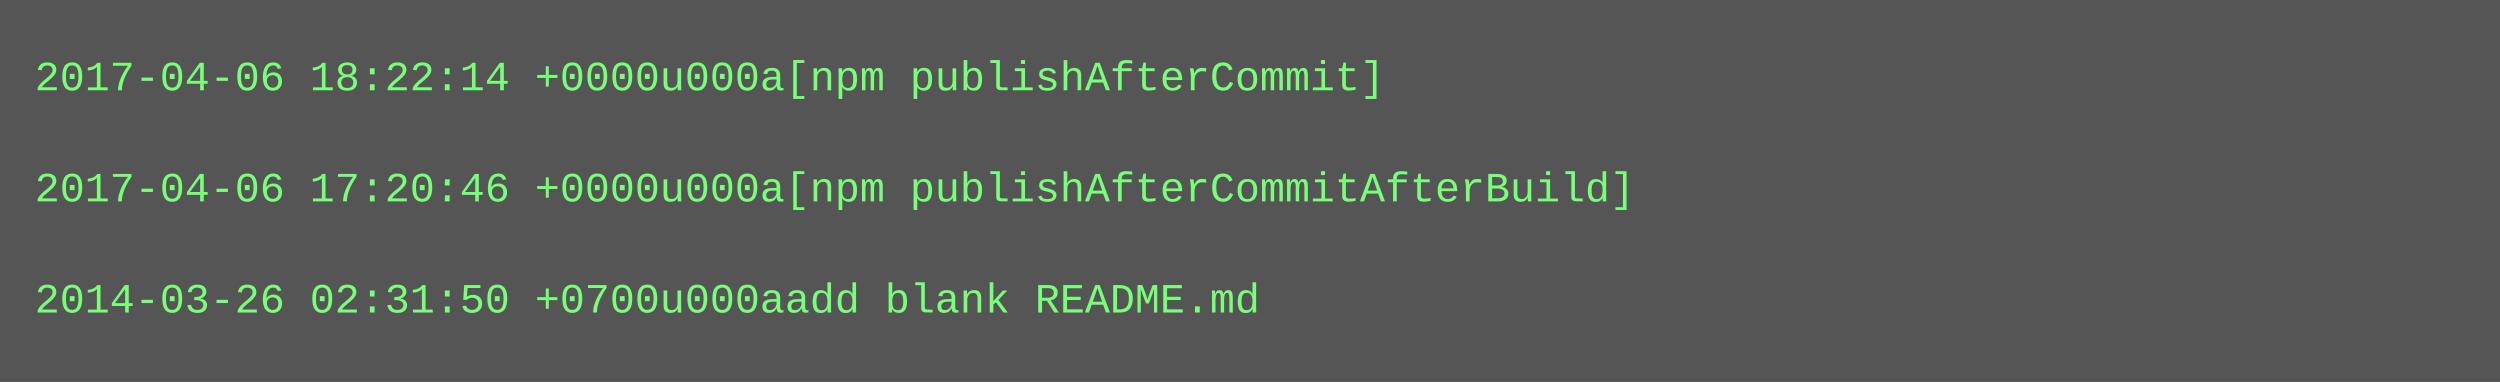
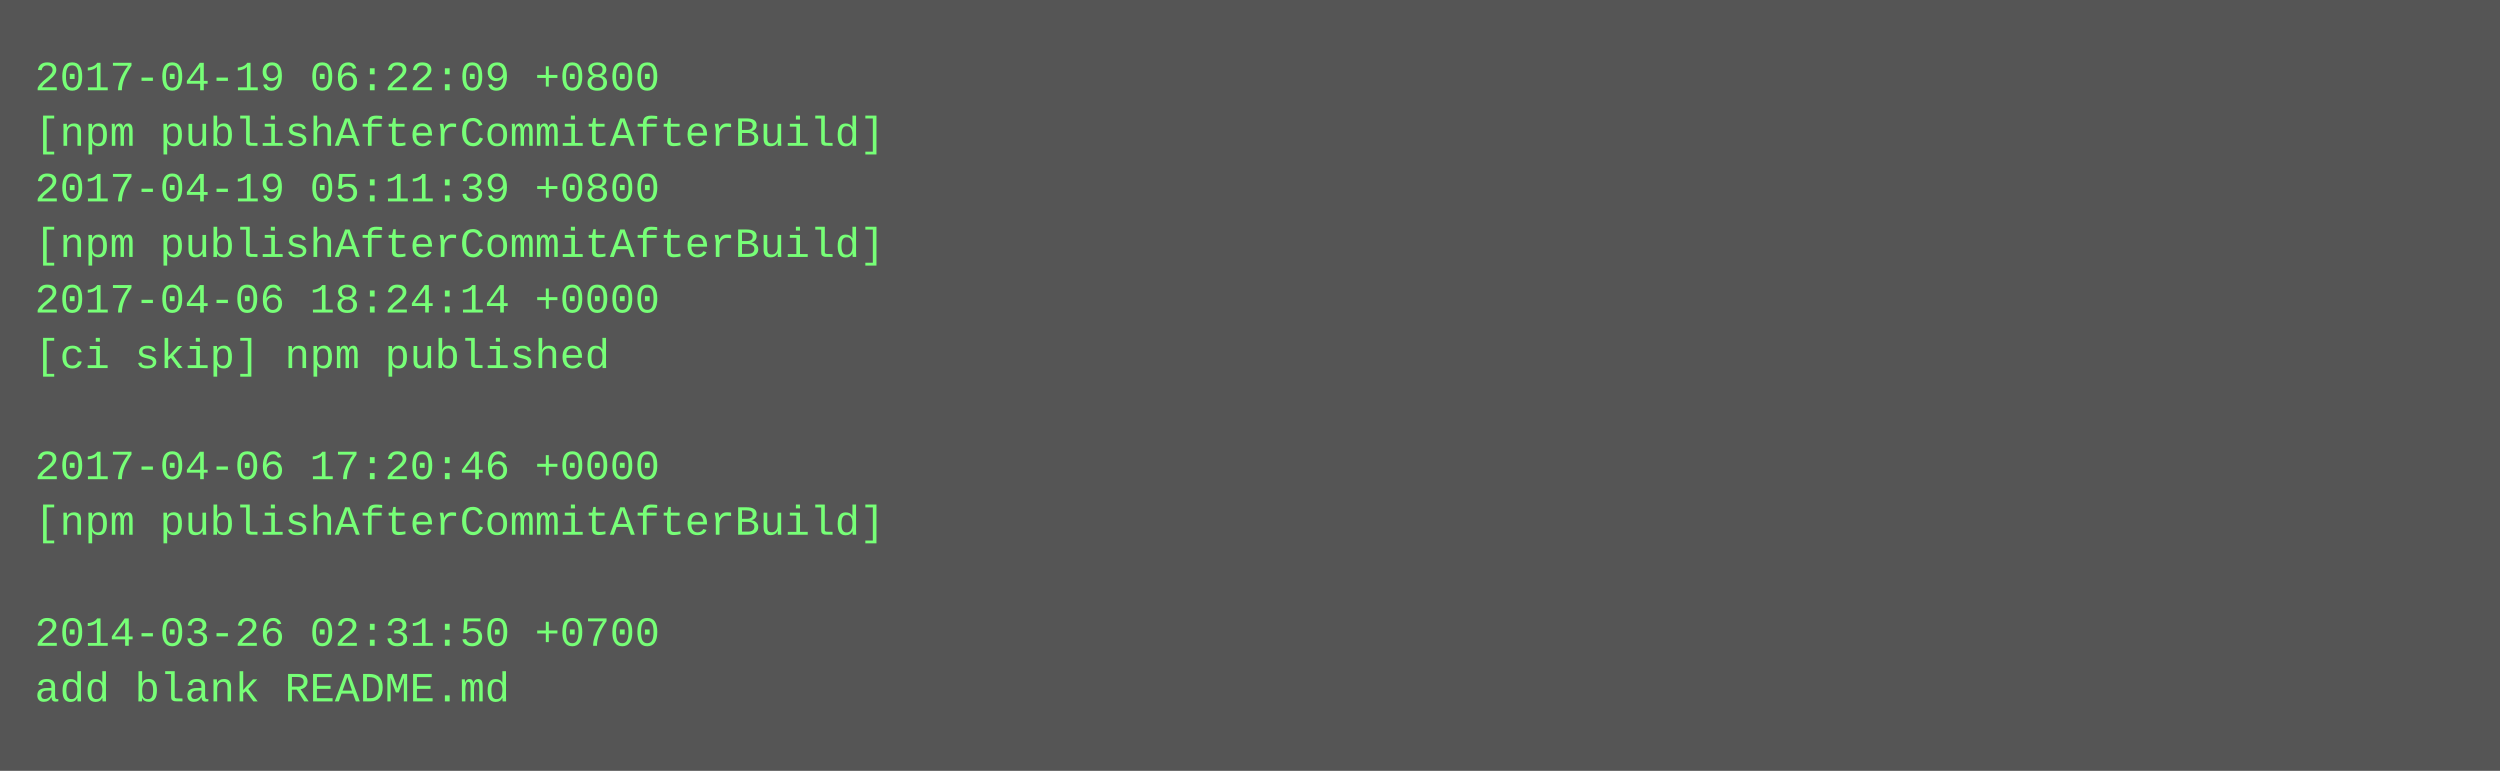
- <svg xmlns="http://www.w3.org/2000/svg" height="110" width="720">
-   <rect height="110" fill="#555" width="720" />
+ <svg xmlns="http://www.w3.org/2000/svg" height="222" width="720">
+   <rect height="222" fill="#555" width="720" />
  <text fill="#7f7" font-family="Courier New" font-size="12" xml:space="preserve">
-     <tspan x="10" y="26">2017-04-06 18:22:14 +0000u000a[npm publishAfterCommit]</tspan>
-     <tspan x="10" y="42" />
-     <tspan x="10" y="58">2017-04-06 17:20:46 +0000u000a[npm publishAfterCommitAfterBuild]</tspan>
-     <tspan x="10" y="74" />
-     <tspan x="10" y="90">2014-03-26 02:31:50 +0700u000aadd blank README.md</tspan>
+     <tspan x="10" y="26">2017-04-19 06:22:09 +0800</tspan>
+     <tspan x="10" y="42">[npm publishAfterCommitAfterBuild]</tspan>
+     <tspan x="10" y="58">2017-04-19 05:11:39 +0800</tspan>
+     <tspan x="10" y="74">[npm publishAfterCommitAfterBuild]</tspan>
+     <tspan x="10" y="90">2017-04-06 18:24:14 +0000</tspan>
+     <tspan x="10" y="106">[ci skip] npm published</tspan>
+     <tspan x="10" y="122" />
+     <tspan x="10" y="138">2017-04-06 17:20:46 +0000</tspan>
+     <tspan x="10" y="154">[npm publishAfterCommitAfterBuild]</tspan>
+     <tspan x="10" y="170" />
+     <tspan x="10" y="186">2014-03-26 02:31:50 +0700</tspan>
+     <tspan x="10" y="202">add blank README.md</tspan>
  </text>
</svg>
